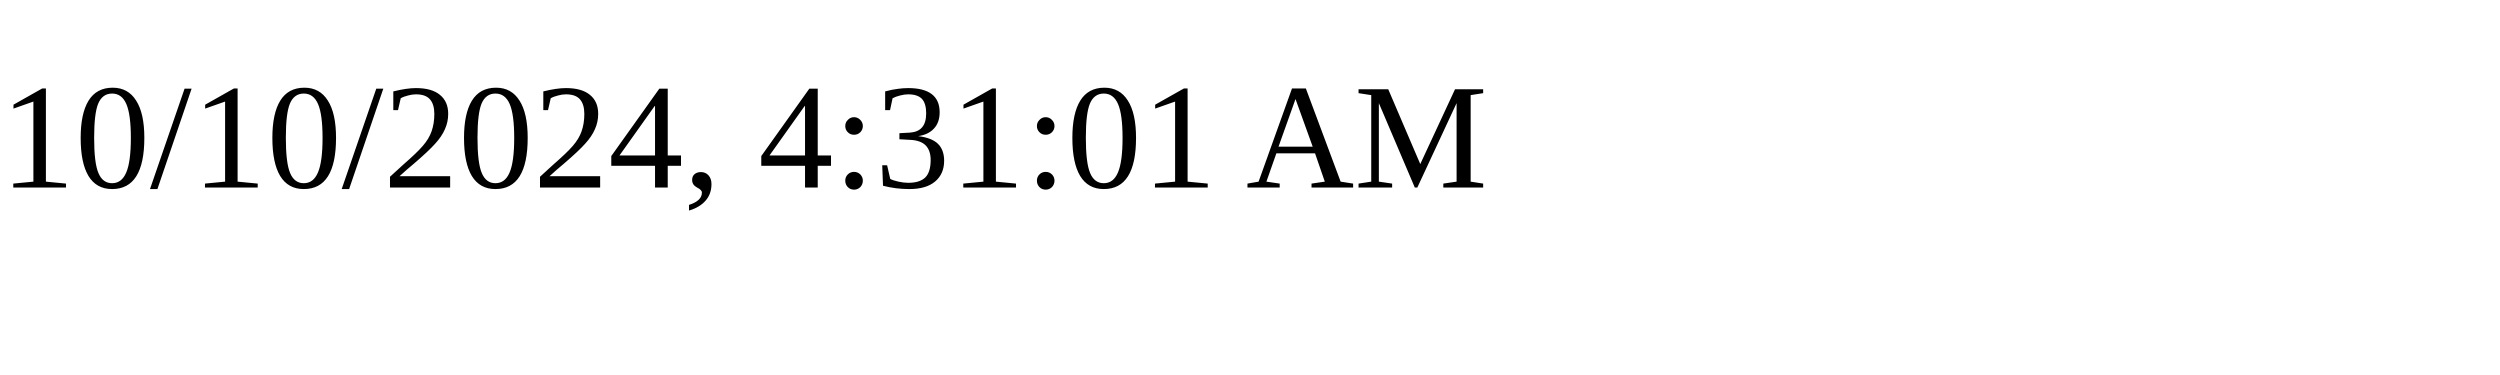
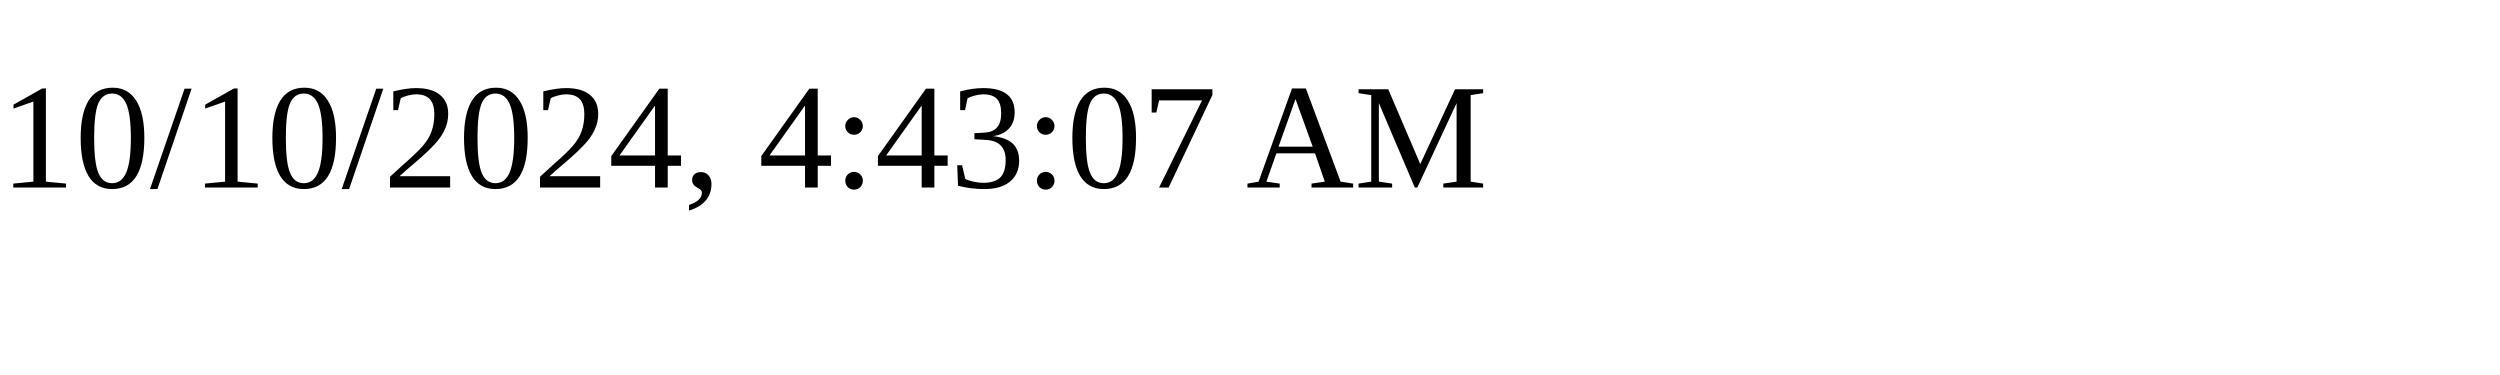
<svg xmlns="http://www.w3.org/2000/svg" height="30" width="200">
-   <text x="0" y="15">10/10/2024, 4:31:01 AM</text>
+   <text x="0" y="15">10/10/2024, 4:43:07 AM</text>
</svg>
